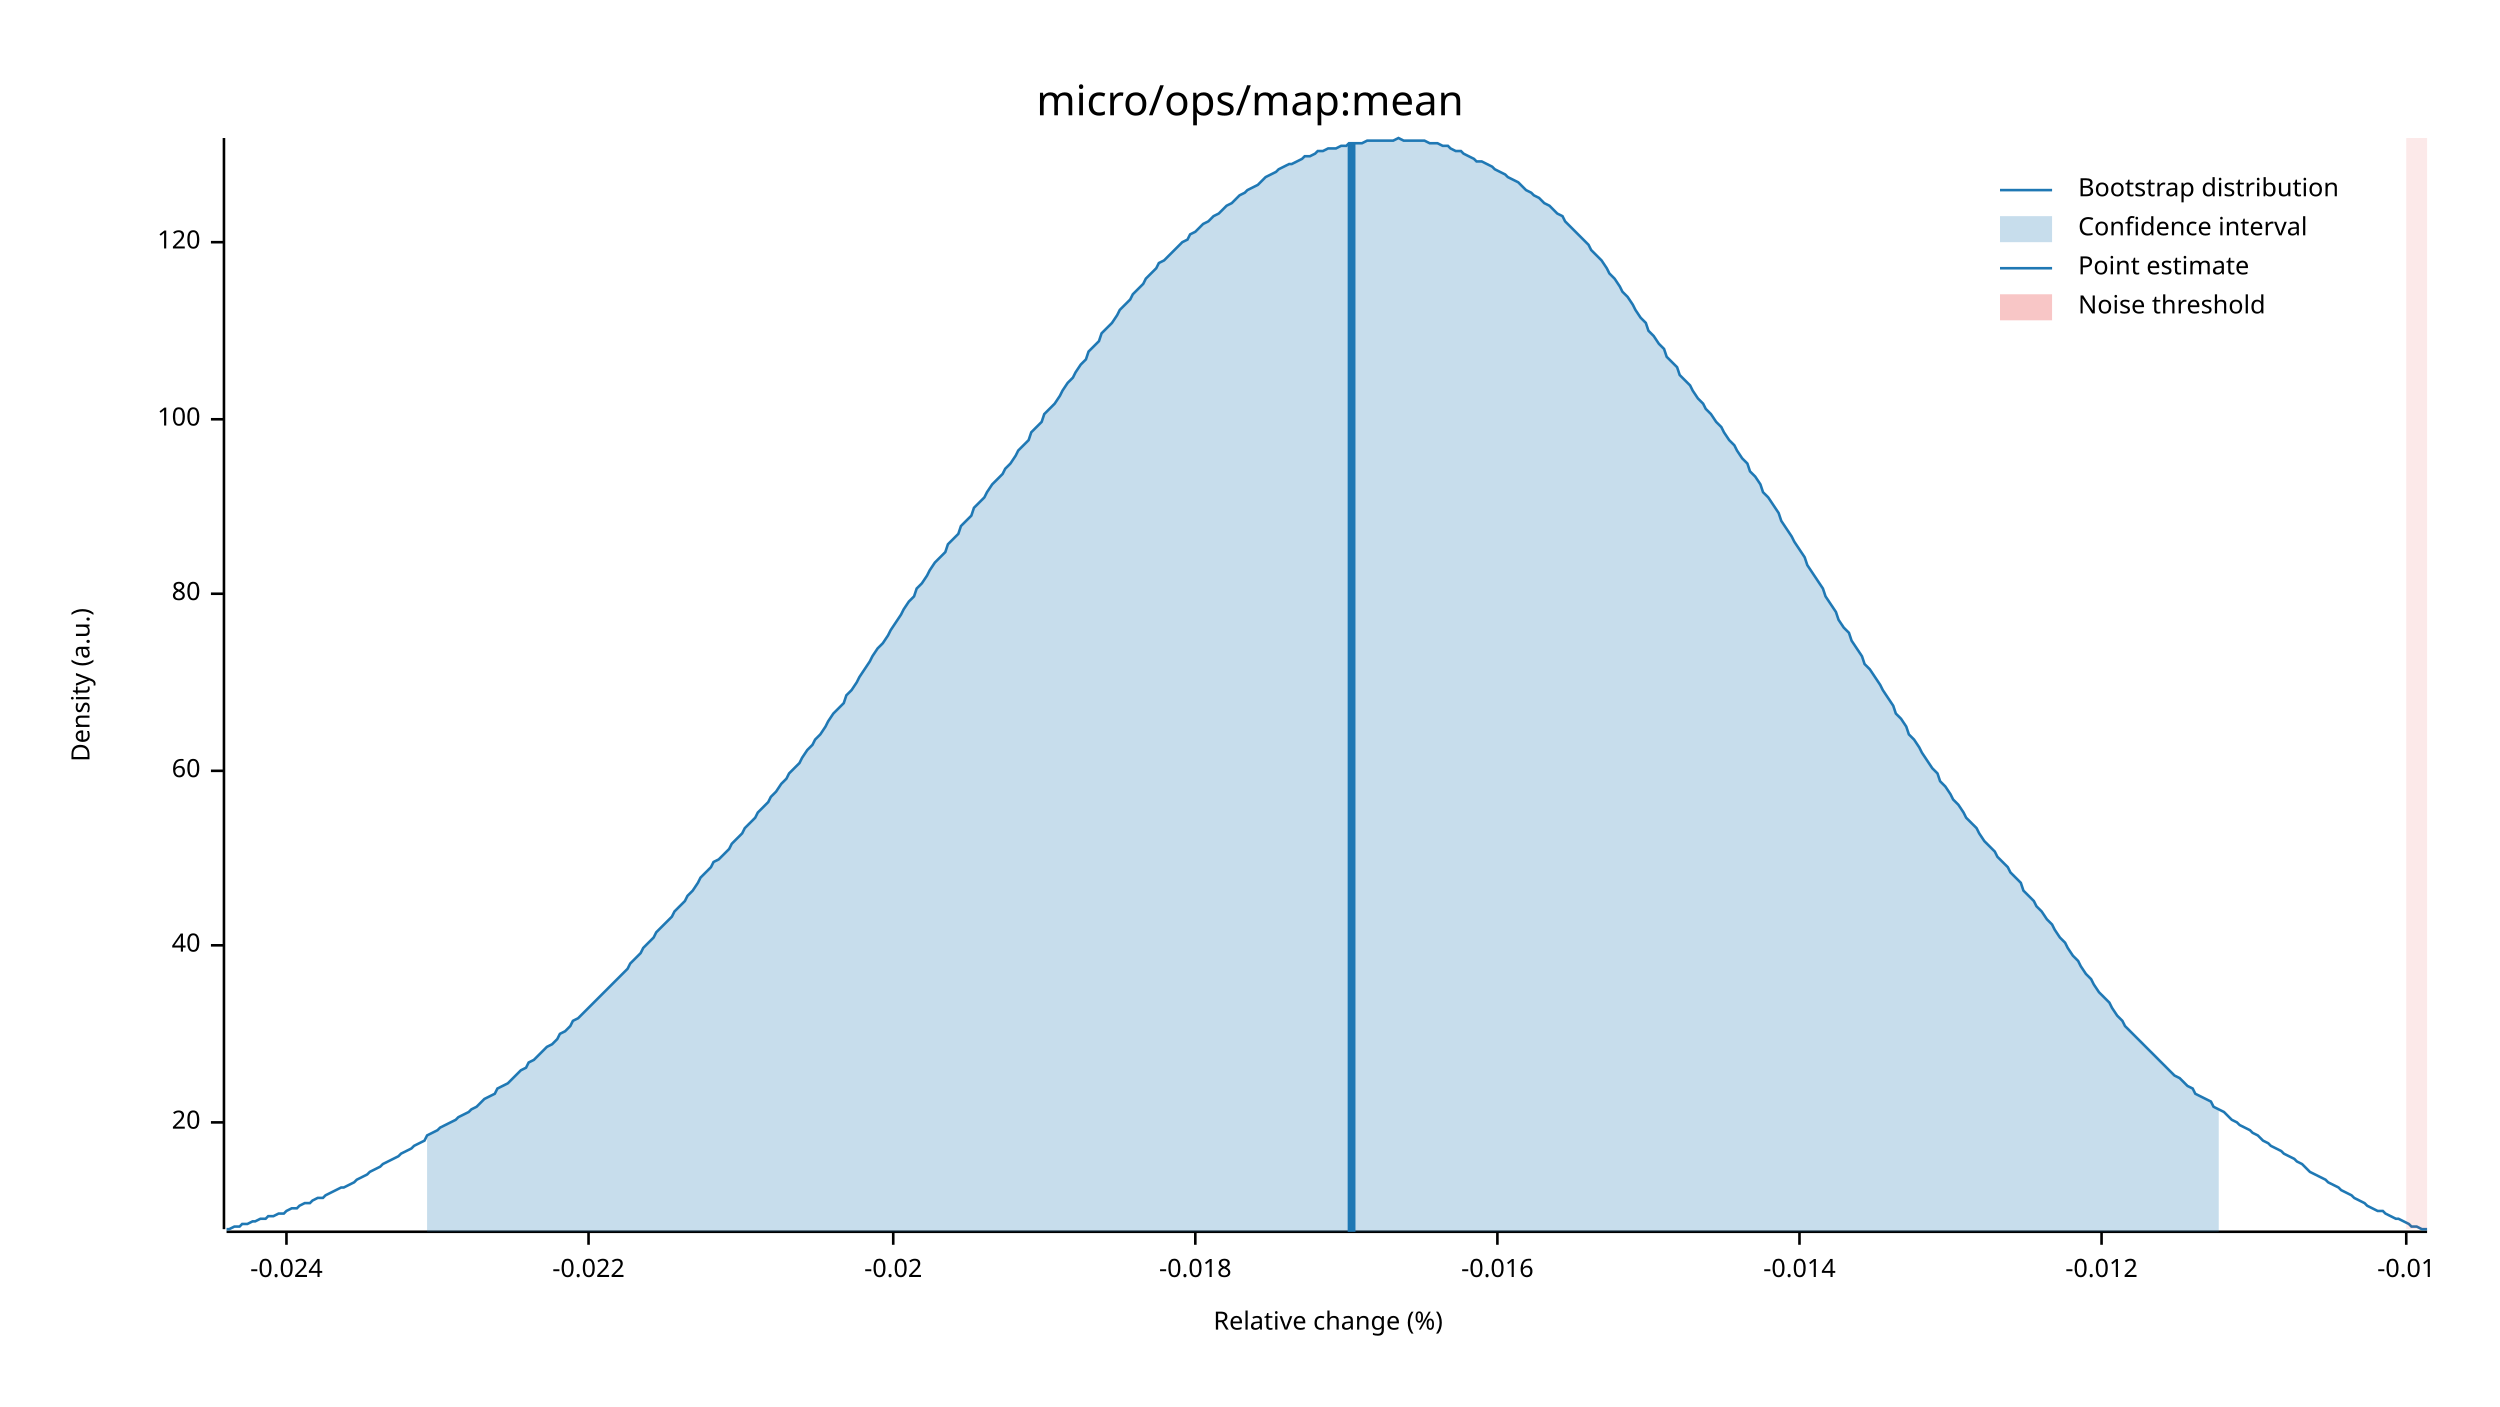
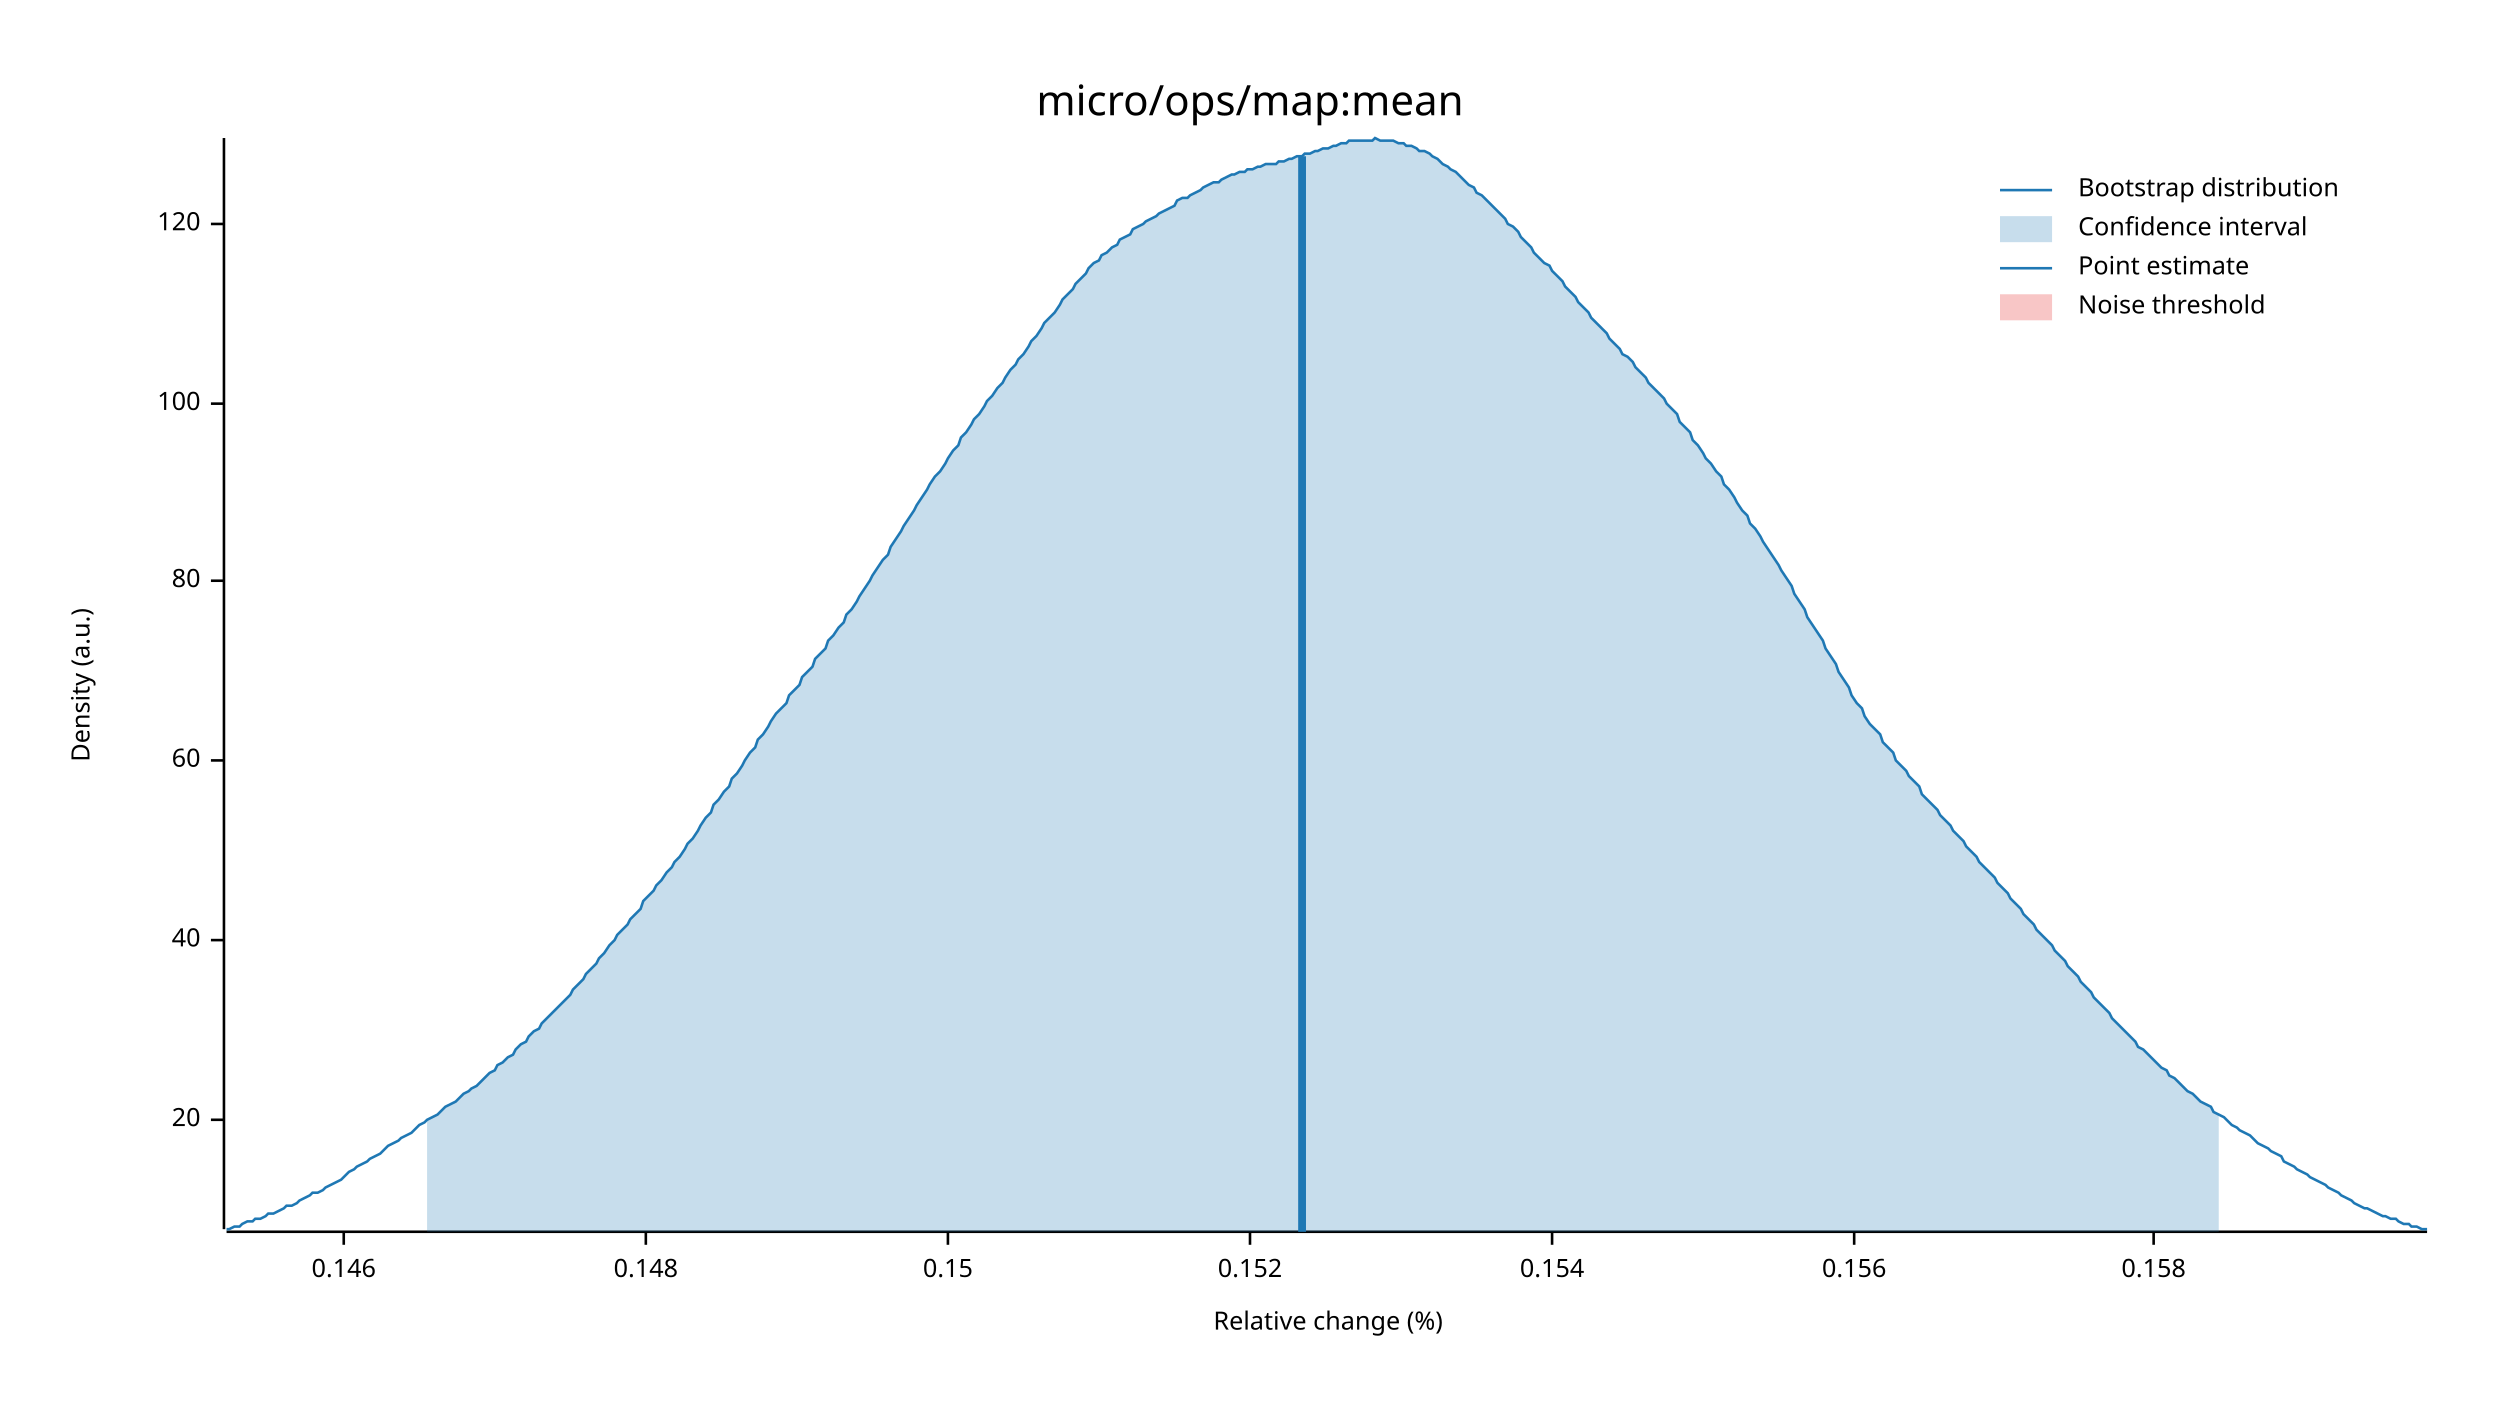
<svg xmlns="http://www.w3.org/2000/svg" width="960" height="540" viewBox="0 0 960 540">
  <text x="480" y="32" dy="0.76em" text-anchor="middle" font-family="sans-serif" font-size="16.129" opacity="1" fill="#000000">
micro/ops/map:mean
</text>
  <text x="27" y="263" dy="0.76em" text-anchor="middle" font-family="sans-serif" font-size="9.677" opacity="1" fill="#000000" transform="rotate(270, 27, 263)">
Density (a.u.)
</text>
  <text x="510" y="513" dy="-0.5ex" text-anchor="middle" font-family="sans-serif" font-size="9.677" opacity="1" fill="#000000">
Relative change (%)
</text>
  <polyline fill="none" opacity="1" stroke="#000000" stroke-width="1" points="86,53 86,472 " />
-   <text x="77" y="431" dy="0.5ex" text-anchor="end" font-family="sans-serif" font-size="9.677" opacity="1" fill="#000000">
+   <text x="77" y="430" dy="0.5ex" text-anchor="end" font-family="sans-serif" font-size="9.677" opacity="1" fill="#000000">
20
</text>
-   <polyline fill="none" opacity="1" stroke="#000000" stroke-width="1" points="81,431 86,431 " />
-   <text x="77" y="363" dy="0.5ex" text-anchor="end" font-family="sans-serif" font-size="9.677" opacity="1" fill="#000000">
+   <polyline fill="none" opacity="1" stroke="#000000" stroke-width="1" points="81,430 86,430 " />
+   <text x="77" y="361" dy="0.5ex" text-anchor="end" font-family="sans-serif" font-size="9.677" opacity="1" fill="#000000">
40
</text>
-   <polyline fill="none" opacity="1" stroke="#000000" stroke-width="1" points="81,363 86,363 " />
-   <text x="77" y="296" dy="0.5ex" text-anchor="end" font-family="sans-serif" font-size="9.677" opacity="1" fill="#000000">
+   <polyline fill="none" opacity="1" stroke="#000000" stroke-width="1" points="81,361 86,361 " />
+   <text x="77" y="292" dy="0.5ex" text-anchor="end" font-family="sans-serif" font-size="9.677" opacity="1" fill="#000000">
60
</text>
-   <polyline fill="none" opacity="1" stroke="#000000" stroke-width="1" points="81,296 86,296 " />
-   <text x="77" y="228" dy="0.5ex" text-anchor="end" font-family="sans-serif" font-size="9.677" opacity="1" fill="#000000">
+   <polyline fill="none" opacity="1" stroke="#000000" stroke-width="1" points="81,292 86,292 " />
+   <text x="77" y="223" dy="0.5ex" text-anchor="end" font-family="sans-serif" font-size="9.677" opacity="1" fill="#000000">
80
</text>
-   <polyline fill="none" opacity="1" stroke="#000000" stroke-width="1" points="81,228 86,228 " />
-   <text x="77" y="161" dy="0.5ex" text-anchor="end" font-family="sans-serif" font-size="9.677" opacity="1" fill="#000000">
+   <polyline fill="none" opacity="1" stroke="#000000" stroke-width="1" points="81,223 86,223 " />
+   <text x="77" y="155" dy="0.5ex" text-anchor="end" font-family="sans-serif" font-size="9.677" opacity="1" fill="#000000">
100
</text>
-   <polyline fill="none" opacity="1" stroke="#000000" stroke-width="1" points="81,161 86,161 " />
-   <text x="77" y="93" dy="0.5ex" text-anchor="end" font-family="sans-serif" font-size="9.677" opacity="1" fill="#000000">
+   <polyline fill="none" opacity="1" stroke="#000000" stroke-width="1" points="81,155 86,155 " />
+   <text x="77" y="86" dy="0.5ex" text-anchor="end" font-family="sans-serif" font-size="9.677" opacity="1" fill="#000000">
120
</text>
-   <polyline fill="none" opacity="1" stroke="#000000" stroke-width="1" points="81,93 86,93 " />
+   <polyline fill="none" opacity="1" stroke="#000000" stroke-width="1" points="81,86 86,86 " />
  <polyline fill="none" opacity="1" stroke="#000000" stroke-width="1" points="87,473 932,473 " />
-   <text x="110" y="483" dy="0.76em" text-anchor="middle" font-family="sans-serif" font-size="9.677" opacity="1" fill="#000000">
- -0.024
+   <text x="132" y="483" dy="0.76em" text-anchor="middle" font-family="sans-serif" font-size="9.677" opacity="1" fill="#000000">
+ 0.146
</text>
-   <polyline fill="none" opacity="1" stroke="#000000" stroke-width="1" points="110,473 110,478 " />
-   <text x="226" y="483" dy="0.76em" text-anchor="middle" font-family="sans-serif" font-size="9.677" opacity="1" fill="#000000">
- -0.022
+   <polyline fill="none" opacity="1" stroke="#000000" stroke-width="1" points="132,473 132,478 " />
+   <text x="248" y="483" dy="0.76em" text-anchor="middle" font-family="sans-serif" font-size="9.677" opacity="1" fill="#000000">
+ 0.148
</text>
-   <polyline fill="none" opacity="1" stroke="#000000" stroke-width="1" points="226,473 226,478 " />
-   <text x="343" y="483" dy="0.76em" text-anchor="middle" font-family="sans-serif" font-size="9.677" opacity="1" fill="#000000">
- -0.02
+   <polyline fill="none" opacity="1" stroke="#000000" stroke-width="1" points="248,473 248,478 " />
+   <text x="364" y="483" dy="0.76em" text-anchor="middle" font-family="sans-serif" font-size="9.677" opacity="1" fill="#000000">
+ 0.15
</text>
-   <polyline fill="none" opacity="1" stroke="#000000" stroke-width="1" points="343,473 343,478 " />
-   <text x="459" y="483" dy="0.76em" text-anchor="middle" font-family="sans-serif" font-size="9.677" opacity="1" fill="#000000">
- -0.018
+   <polyline fill="none" opacity="1" stroke="#000000" stroke-width="1" points="364,473 364,478 " />
+   <text x="480" y="483" dy="0.76em" text-anchor="middle" font-family="sans-serif" font-size="9.677" opacity="1" fill="#000000">
+ 0.152
</text>
-   <polyline fill="none" opacity="1" stroke="#000000" stroke-width="1" points="459,473 459,478 " />
-   <text x="575" y="483" dy="0.76em" text-anchor="middle" font-family="sans-serif" font-size="9.677" opacity="1" fill="#000000">
- -0.016
+   <polyline fill="none" opacity="1" stroke="#000000" stroke-width="1" points="480,473 480,478 " />
+   <text x="596" y="483" dy="0.76em" text-anchor="middle" font-family="sans-serif" font-size="9.677" opacity="1" fill="#000000">
+ 0.154
</text>
-   <polyline fill="none" opacity="1" stroke="#000000" stroke-width="1" points="575,473 575,478 " />
-   <text x="691" y="483" dy="0.76em" text-anchor="middle" font-family="sans-serif" font-size="9.677" opacity="1" fill="#000000">
- -0.014
+   <polyline fill="none" opacity="1" stroke="#000000" stroke-width="1" points="596,473 596,478 " />
+   <text x="712" y="483" dy="0.76em" text-anchor="middle" font-family="sans-serif" font-size="9.677" opacity="1" fill="#000000">
+ 0.156
</text>
-   <polyline fill="none" opacity="1" stroke="#000000" stroke-width="1" points="691,473 691,478 " />
-   <text x="807" y="483" dy="0.76em" text-anchor="middle" font-family="sans-serif" font-size="9.677" opacity="1" fill="#000000">
- -0.012
+   <polyline fill="none" opacity="1" stroke="#000000" stroke-width="1" points="712,473 712,478 " />
+   <text x="827" y="483" dy="0.76em" text-anchor="middle" font-family="sans-serif" font-size="9.677" opacity="1" fill="#000000">
+ 0.158
</text>
-   <polyline fill="none" opacity="1" stroke="#000000" stroke-width="1" points="807,473 807,478 " />
-   <text x="924" y="483" dy="0.76em" text-anchor="middle" font-family="sans-serif" font-size="9.677" opacity="1" fill="#000000">
- -0.01
- </text>
-   <polyline fill="none" opacity="1" stroke="#000000" stroke-width="1" points="924,473 924,478 " />
-   <polyline fill="none" opacity="1" stroke="#1F78B4" stroke-width="1" points="87,472 88,472 90,471 92,471 93,470 95,470 97,469 98,469 100,468 102,468 103,467 105,467 107,466 109,466 110,465 112,464 114,464 115,463 117,462 119,462 120,461 122,460 124,460 125,459 127,458 129,457 131,456 132,456 134,455 136,454 137,453 139,452 141,451 142,450 144,449 146,448 147,447 149,446 151,445 153,444 154,443 156,442 158,441 159,440 161,439 163,438 164,436 166,435 168,434 169,433 171,432 173,431 175,430 176,429 178,428 180,427 181,426 183,425 185,423 186,422 188,421 190,420 191,418 193,417 195,416 197,414 198,413 200,411 202,410 203,408 205,407 207,405 208,404 210,402 212,401 214,399 215,397 217,396 219,394 220,392 222,391 224,389 225,388 227,386 229,384 230,383 232,381 234,379 236,377 237,376 239,374 241,372 242,370 244,368 246,366 247,364 249,362 251,360 252,358 254,356 256,354 258,352 259,350 261,348 263,346 264,344 266,342 268,339 269,337 271,335 273,333 274,331 276,330 278,328 280,326 281,324 283,322 285,320 286,318 288,316 290,314 291,312 293,310 295,308 296,306 298,304 300,301 302,299 303,297 305,295 307,293 308,291 310,288 312,286 313,284 315,282 317,279 318,277 320,274 322,272 324,270 325,267 327,265 329,262 330,260 332,257 334,254 335,252 337,249 339,247 341,244 342,242 344,239 346,236 347,234 349,231 351,229 352,226 354,224 356,221 357,219 359,216 361,214 363,212 364,209 366,207 368,205 369,202 371,200 373,198 374,195 376,193 378,191 379,189 381,186 383,184 385,182 386,180 388,178 390,175 391,173 393,171 395,169 396,166 398,164 400,162 401,159 403,157 405,155 407,152 408,150 410,147 412,145 413,143 415,140 417,138 418,135 420,133 422,131 423,128 425,126 427,124 429,121 430,119 432,117 434,115 435,113 437,111 439,109 440,107 442,105 444,103 445,101 447,100 449,98 451,96 452,95 454,93 456,92 457,90 459,89 461,87 462,86 464,85 466,83 468,82 469,81 471,79 473,78 474,77 476,75 478,74 479,73 481,72 483,71 484,70 486,68 488,67 490,66 491,65 493,64 495,63 496,63 498,62 500,61 501,60 503,60 505,59 506,58 508,58 510,57 512,57 513,57 515,56 517,56 518,55 520,55 522,55 523,55 525,54 527,54 528,54 530,54 532,54 534,54 535,54 537,53 539,54 540,54 542,54 544,54 545,54 547,54 549,55 550,55 552,55 554,56 556,56 557,57 559,58 561,58 562,59 564,60 566,61 567,62 569,62 571,63 573,64 574,65 576,66 578,67 579,68 581,69 583,70 584,71 586,73 588,74 589,75 591,76 593,78 595,79 596,80 598,82 600,83 601,85 603,87 605,89 606,90 608,92 610,94 611,96 613,98 615,100 617,103 618,105 620,107 622,110 623,112 625,114 627,117 628,119 630,122 632,124 633,127 635,129 637,132 639,134 640,137 642,139 644,141 645,144 647,146 649,148 650,150 652,153 654,155 655,157 657,159 659,162 661,164 662,166 664,169 666,171 667,173 669,176 671,178 672,181 674,183 676,186 677,189 679,191 681,194 683,197 684,200 686,203 688,206 689,208 691,211 693,214 694,217 696,220 698,223 700,226 701,229 703,232 705,235 706,238 708,241 710,243 711,246 713,249 715,252 716,255 718,257 720,260 722,263 723,265 725,268 727,271 728,274 730,276 732,279 733,282 735,284 737,287 738,289 740,292 742,295 744,297 745,300 747,302 749,305 750,307 752,309 754,312 755,314 757,316 759,318 760,320 762,323 764,325 766,327 767,329 769,331 771,333 772,335 774,337 776,339 777,342 779,344 781,346 782,348 784,350 786,353 788,355 789,357 791,360 793,362 794,364 796,367 798,369 799,371 801,374 803,376 804,378 806,381 808,383 810,385 811,387 813,390 815,392 816,394 818,396 820,398 821,399 823,401 825,403 827,405 828,406 830,408 832,410 833,411 835,413 837,414 838,415 840,417 842,418 843,420 845,421 847,422 849,423 850,425 852,426 854,427 855,428 857,430 859,431 860,432 862,433 864,434 865,435 867,436 869,438 871,439 872,440 874,441 876,442 877,443 879,444 881,445 882,446 884,447 886,449 887,450 889,451 891,452 893,453 894,454 896,455 898,456 899,457 901,458 903,459 904,460 906,461 908,462 909,463 911,464 913,465 915,465 916,466 918,467 920,468 921,468 923,469 925,470 926,471 928,471 930,472 932,472 " />
-   <polygon opacity="0.25" fill="#1F78B4" points="164,436 166,435 168,434 169,433 171,432 173,431 175,430 176,429 178,428 180,427 181,426 183,425 185,423 186,422 188,421 190,420 191,418 193,417 195,416 197,414 198,413 200,411 202,410 203,408 205,407 207,405 208,404 210,402 212,401 214,399 215,397 217,396 219,394 220,392 222,391 224,389 225,388 227,386 229,384 230,383 232,381 234,379 236,377 237,376 239,374 241,372 242,370 244,368 246,366 247,364 249,362 251,360 252,358 254,356 256,354 258,352 259,350 261,348 263,346 264,344 266,342 268,339 269,337 271,335 273,333 274,331 276,330 278,328 280,326 281,324 283,322 285,320 286,318 288,316 290,314 291,312 293,310 295,308 296,306 298,304 300,301 302,299 303,297 305,295 307,293 308,291 310,288 312,286 313,284 315,282 317,279 318,277 320,274 322,272 324,270 325,267 327,265 329,262 330,260 332,257 334,254 335,252 337,249 339,247 341,244 342,242 344,239 346,236 347,234 349,231 351,229 352,226 354,224 356,221 357,219 359,216 361,214 363,212 364,209 366,207 368,205 369,202 371,200 373,198 374,195 376,193 378,191 379,189 381,186 383,184 385,182 386,180 388,178 390,175 391,173 393,171 395,169 396,166 398,164 400,162 401,159 403,157 405,155 407,152 408,150 410,147 412,145 413,143 415,140 417,138 418,135 420,133 422,131 423,128 425,126 427,124 429,121 430,119 432,117 434,115 435,113 437,111 439,109 440,107 442,105 444,103 445,101 447,100 449,98 451,96 452,95 454,93 456,92 457,90 459,89 461,87 462,86 464,85 466,83 468,82 469,81 471,79 473,78 474,77 476,75 478,74 479,73 481,72 483,71 484,70 486,68 488,67 490,66 491,65 493,64 495,63 496,63 498,62 500,61 501,60 503,60 505,59 506,58 508,58 510,57 512,57 513,57 515,56 517,56 518,55 520,55 522,55 523,55 525,54 527,54 528,54 530,54 532,54 534,54 535,54 537,53 539,54 540,54 542,54 544,54 545,54 547,54 549,55 550,55 552,55 554,56 556,56 557,57 559,58 561,58 562,59 564,60 566,61 567,62 569,62 571,63 573,64 574,65 576,66 578,67 579,68 581,69 583,70 584,71 586,73 588,74 589,75 591,76 593,78 595,79 596,80 598,82 600,83 601,85 603,87 605,89 606,90 608,92 610,94 611,96 613,98 615,100 617,103 618,105 620,107 622,110 623,112 625,114 627,117 628,119 630,122 632,124 633,127 635,129 637,132 639,134 640,137 642,139 644,141 645,144 647,146 649,148 650,150 652,153 654,155 655,157 657,159 659,162 661,164 662,166 664,169 666,171 667,173 669,176 671,178 672,181 674,183 676,186 677,189 679,191 681,194 683,197 684,200 686,203 688,206 689,208 691,211 693,214 694,217 696,220 698,223 700,226 701,229 703,232 705,235 706,238 708,241 710,243 711,246 713,249 715,252 716,255 718,257 720,260 722,263 723,265 725,268 727,271 728,274 730,276 732,279 733,282 735,284 737,287 738,289 740,292 742,295 744,297 745,300 747,302 749,305 750,307 752,309 754,312 755,314 757,316 759,318 760,320 762,323 764,325 766,327 767,329 769,331 771,333 772,335 774,337 776,339 777,342 779,344 781,346 782,348 784,350 786,353 788,355 789,357 791,360 793,362 794,364 796,367 798,369 799,371 801,374 803,376 804,378 806,381 808,383 810,385 811,387 813,390 815,392 816,394 818,396 820,398 821,399 823,401 825,403 827,405 828,406 830,408 832,410 833,411 835,413 837,414 838,415 840,417 842,418 843,420 845,421 847,422 849,423 850,425 852,426 852,473 164,473 " />
-   <polyline fill="none" opacity="1" stroke="#1F78B4" stroke-width="3" points="519,473 519,55 " />
-   <rect x="924" y="53" width="8" height="419" opacity="0.1" fill="#E31A1C" stroke="none" />
+   <polyline fill="none" opacity="1" stroke="#000000" stroke-width="1" points="827,473 827,478 " />
+   <polyline fill="none" opacity="1" stroke="#1F78B4" stroke-width="1" points="87,472 88,472 90,471 92,471 93,470 95,469 97,469 98,468 100,468 102,467 103,466 105,466 107,465 109,464 110,463 112,463 114,462 115,461 117,460 119,459 120,458 122,458 124,457 125,456 127,455 129,454 131,453 132,452 134,450 136,449 137,448 139,447 141,446 142,445 144,444 146,443 147,442 149,440 151,439 153,438 154,437 156,436 158,435 159,434 161,432 163,431 164,430 166,429 168,428 169,427 171,425 173,424 175,423 176,422 178,420 180,419 181,418 183,417 185,415 186,414 188,412 190,411 191,409 193,408 195,406 197,405 198,403 200,401 202,400 203,398 205,396 207,395 208,393 210,391 212,389 214,387 215,386 217,384 219,382 220,380 222,378 224,376 225,374 227,372 229,370 230,368 232,366 234,363 236,361 237,359 239,357 241,355 242,353 244,351 246,349 247,346 249,344 251,342 252,340 254,338 256,335 258,333 259,331 261,329 263,326 264,324 266,322 268,319 269,317 271,314 273,312 274,309 276,307 278,304 280,302 281,299 283,297 285,294 286,292 288,289 290,287 291,284 293,282 295,279 296,277 298,274 300,272 302,270 303,267 305,265 307,263 308,260 310,258 312,256 313,253 315,251 317,249 318,246 320,244 322,241 324,239 325,236 327,234 329,231 330,229 332,226 334,223 335,221 337,218 339,215 341,213 342,210 344,207 346,204 347,202 349,199 351,196 352,194 354,191 356,188 357,186 359,183 361,181 363,178 364,176 366,173 368,171 369,168 371,166 373,163 374,161 376,159 378,156 379,154 381,152 383,149 385,147 386,145 388,142 390,140 391,138 393,136 395,133 396,131 398,129 400,126 401,124 403,122 405,120 407,117 408,115 410,113 412,111 413,109 415,107 417,105 418,103 420,101 422,100 423,98 425,97 427,95 429,94 430,92 432,91 434,90 435,88 437,87 439,86 440,85 442,84 444,83 445,82 447,81 449,80 451,79 452,77 454,76 456,76 457,75 459,74 461,73 462,72 464,71 466,70 468,70 469,69 471,68 473,67 474,67 476,66 478,66 479,65 481,65 483,64 484,64 486,63 488,63 490,63 491,62 493,62 495,61 496,61 498,60 500,60 501,59 503,59 505,58 506,58 508,57 510,57 512,56 513,56 515,55 517,55 518,54 520,54 522,54 523,54 525,54 527,54 528,53 530,54 532,54 534,54 535,54 537,55 539,55 540,56 542,56 544,57 545,58 547,58 549,59 550,60 552,61 554,63 556,64 557,65 559,66 561,68 562,69 564,71 566,72 567,74 569,75 571,77 573,79 574,80 576,82 578,84 579,86 581,87 583,89 584,91 586,93 588,95 589,97 591,99 593,101 595,102 596,104 598,106 600,108 601,110 603,112 605,114 606,116 608,118 610,120 611,122 613,124 615,126 617,128 618,130 620,132 622,134 623,136 625,137 627,139 628,141 630,143 632,145 633,147 635,149 637,151 639,153 640,155 642,157 644,159 645,162 647,164 649,166 650,169 652,171 654,174 655,176 657,178 659,181 661,183 662,186 664,188 666,191 667,193 669,196 671,198 672,201 674,203 676,206 677,208 679,211 681,214 683,217 684,219 686,222 688,225 689,228 691,231 693,234 694,237 696,240 698,243 700,246 701,249 703,252 705,255 706,258 708,261 710,264 711,267 713,270 715,272 716,275 718,278 720,280 722,282 723,285 725,287 727,289 728,292 730,294 732,296 733,298 735,300 737,302 738,305 740,307 742,309 744,311 745,313 747,315 749,317 750,319 752,321 754,323 755,325 757,327 759,329 760,331 762,333 764,335 766,337 767,339 769,341 771,343 772,345 774,347 776,349 777,351 779,353 781,355 782,357 784,359 786,361 788,363 789,365 791,367 793,369 794,371 796,373 798,375 799,377 801,379 803,381 804,383 806,385 808,387 810,389 811,391 813,393 815,395 816,396 818,398 820,400 821,402 823,403 825,405 827,407 828,408 830,410 832,411 833,413 835,414 837,416 838,417 840,419 842,420 843,421 845,423 847,424 849,425 850,427 852,428 854,429 855,430 857,432 859,433 860,434 862,435 864,436 865,437 867,439 869,440 871,441 872,442 874,443 876,444 877,446 879,447 881,448 882,449 884,450 886,451 887,452 889,453 891,454 893,455 894,456 896,457 898,458 899,459 901,460 903,461 904,462 906,463 908,464 909,464 911,465 913,466 915,467 916,467 918,468 920,468 921,469 923,470 925,470 926,471 928,471 930,472 932,472 " />
+   <polygon opacity="0.25" fill="#1F78B4" points="164,430 166,429 168,428 169,427 171,425 173,424 175,423 176,422 178,420 180,419 181,418 183,417 185,415 186,414 188,412 190,411 191,409 193,408 195,406 197,405 198,403 200,401 202,400 203,398 205,396 207,395 208,393 210,391 212,389 214,387 215,386 217,384 219,382 220,380 222,378 224,376 225,374 227,372 229,370 230,368 232,366 234,363 236,361 237,359 239,357 241,355 242,353 244,351 246,349 247,346 249,344 251,342 252,340 254,338 256,335 258,333 259,331 261,329 263,326 264,324 266,322 268,319 269,317 271,314 273,312 274,309 276,307 278,304 280,302 281,299 283,297 285,294 286,292 288,289 290,287 291,284 293,282 295,279 296,277 298,274 300,272 302,270 303,267 305,265 307,263 308,260 310,258 312,256 313,253 315,251 317,249 318,246 320,244 322,241 324,239 325,236 327,234 329,231 330,229 332,226 334,223 335,221 337,218 339,215 341,213 342,210 344,207 346,204 347,202 349,199 351,196 352,194 354,191 356,188 357,186 359,183 361,181 363,178 364,176 366,173 368,171 369,168 371,166 373,163 374,161 376,159 378,156 379,154 381,152 383,149 385,147 386,145 388,142 390,140 391,138 393,136 395,133 396,131 398,129 400,126 401,124 403,122 405,120 407,117 408,115 410,113 412,111 413,109 415,107 417,105 418,103 420,101 422,100 423,98 425,97 427,95 429,94 430,92 432,91 434,90 435,88 437,87 439,86 440,85 442,84 444,83 445,82 447,81 449,80 451,79 452,77 454,76 456,76 457,75 459,74 461,73 462,72 464,71 466,70 468,70 469,69 471,68 473,67 474,67 476,66 478,66 479,65 481,65 483,64 484,64 486,63 488,63 490,63 491,62 493,62 495,61 496,61 498,60 500,60 501,59 503,59 505,58 506,58 508,57 510,57 512,56 513,56 515,55 517,55 518,54 520,54 522,54 523,54 525,54 527,54 528,53 530,54 532,54 534,54 535,54 537,55 539,55 540,56 542,56 544,57 545,58 547,58 549,59 550,60 552,61 554,63 556,64 557,65 559,66 561,68 562,69 564,71 566,72 567,74 569,75 571,77 573,79 574,80 576,82 578,84 579,86 581,87 583,89 584,91 586,93 588,95 589,97 591,99 593,101 595,102 596,104 598,106 600,108 601,110 603,112 605,114 606,116 608,118 610,120 611,122 613,124 615,126 617,128 618,130 620,132 622,134 623,136 625,137 627,139 628,141 630,143 632,145 633,147 635,149 637,151 639,153 640,155 642,157 644,159 645,162 647,164 649,166 650,169 652,171 654,174 655,176 657,178 659,181 661,183 662,186 664,188 666,191 667,193 669,196 671,198 672,201 674,203 676,206 677,208 679,211 681,214 683,217 684,219 686,222 688,225 689,228 691,231 693,234 694,237 696,240 698,243 700,246 701,249 703,252 705,255 706,258 708,261 710,264 711,267 713,270 715,272 716,275 718,278 720,280 722,282 723,285 725,287 727,289 728,292 730,294 732,296 733,298 735,300 737,302 738,305 740,307 742,309 744,311 745,313 747,315 749,317 750,319 752,321 754,323 755,325 757,327 759,329 760,331 762,333 764,335 766,337 767,339 769,341 771,343 772,345 774,347 776,349 777,351 779,353 781,355 782,357 784,359 786,361 788,363 789,365 791,367 793,369 794,371 796,373 798,375 799,377 801,379 803,381 804,383 806,385 808,387 810,389 811,391 813,393 815,395 816,396 818,398 820,400 821,402 823,403 825,405 827,407 828,408 830,410 832,411 833,413 835,414 837,416 838,417 840,419 842,420 843,421 845,423 847,424 849,425 850,427 852,428 852,473 164,473 " />
+   <polyline fill="none" opacity="1" stroke="#1F78B4" stroke-width="3" points="500,473 500,60 " />
+   <rect x="509" y="53" width="0" height="419" opacity="0.1" fill="#E31A1C" stroke="none" />
  <text x="798" y="68" dy="0.76em" text-anchor="start" font-family="sans-serif" font-size="9.677" opacity="1" fill="#000000">
Bootstrap distribution
</text>
  <text x="798" y="83" dy="0.76em" text-anchor="start" font-family="sans-serif" font-size="9.677" opacity="1" fill="#000000">
Confidence interval
</text>
  <text x="798" y="98" dy="0.76em" text-anchor="start" font-family="sans-serif" font-size="9.677" opacity="1" fill="#000000">
Point estimate
</text>
  <text x="798" y="113" dy="0.76em" text-anchor="start" font-family="sans-serif" font-size="9.677" opacity="1" fill="#000000">
Noise threshold
</text>
  <polyline fill="none" opacity="1" stroke="#1F78B4" stroke-width="1" points="768,73 788,73 " />
  <rect x="768" y="83" width="20" height="10" opacity="0.25" fill="#1F78B4" stroke="none" />
  <polyline fill="none" opacity="1" stroke="#1F78B4" stroke-width="1" points="768,103 788,103 " />
  <rect x="768" y="113" width="20" height="10" opacity="0.25" fill="#E31A1C" stroke="none" />
</svg>
